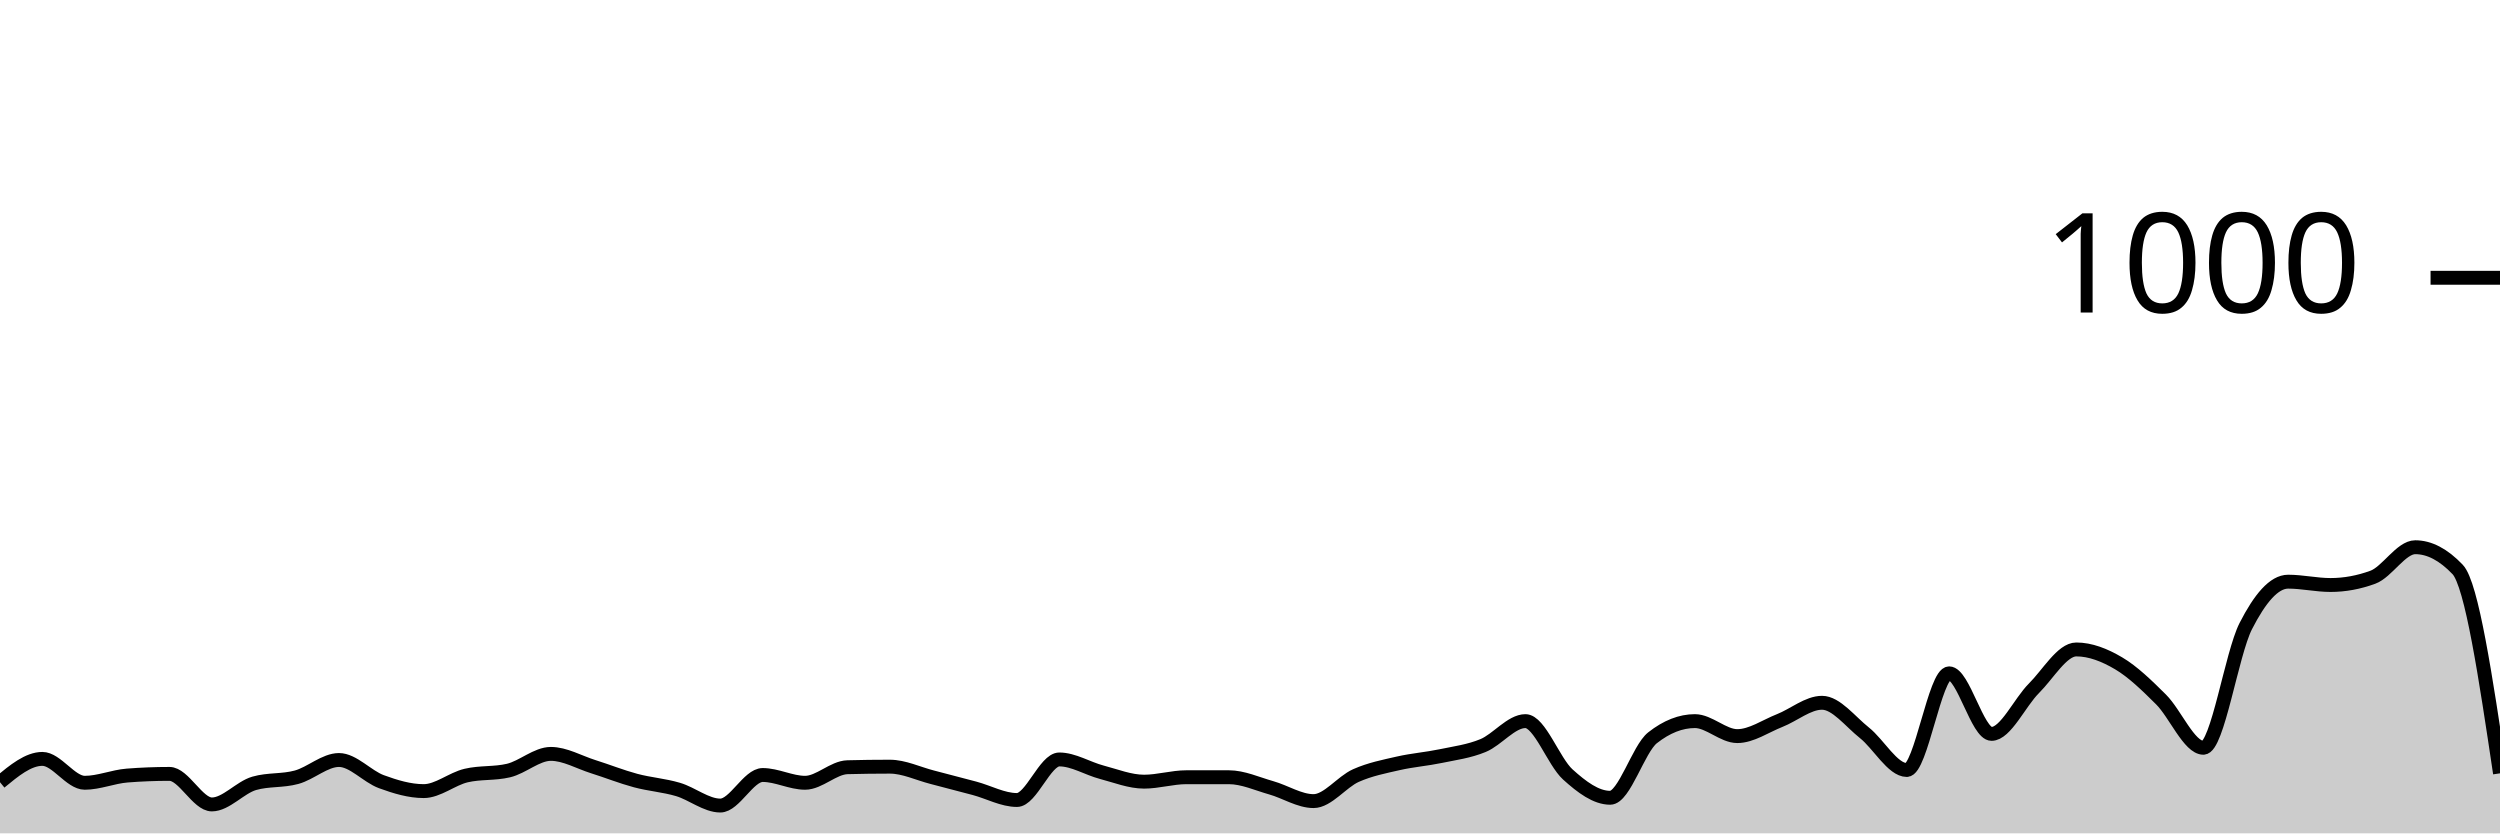
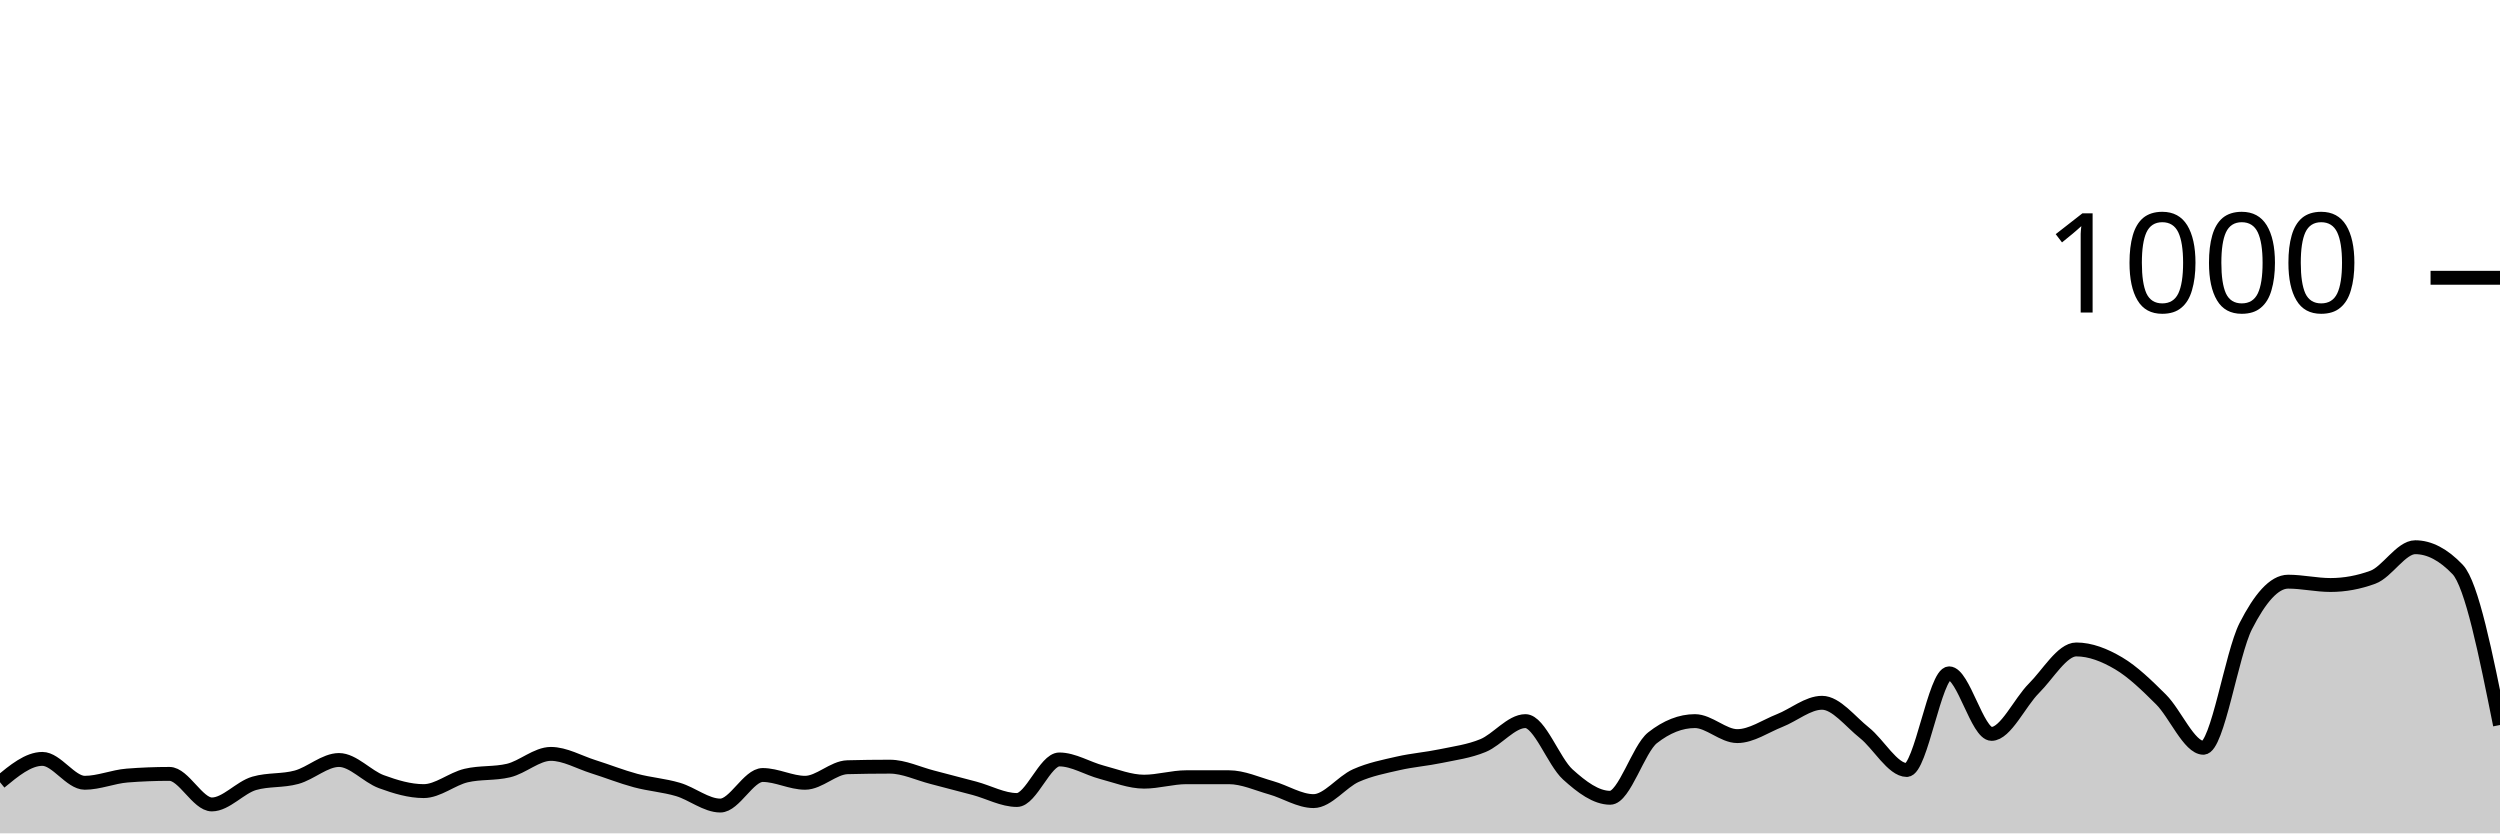
<svg xmlns="http://www.w3.org/2000/svg" viewBox="0 0 180 60">
  <g transform="translate(0,20)">
-     <path class="area" fill="rgba(0, 0, 0, 0.2)" d="M0,36.32C1.017,35.48,2.034,34.64,3.051,34.64C4.068,34.64,5.085,36.36,6.102,36.36C7.119,36.36,8.136,35.92,9.153,35.84C10.169,35.76,11.186,35.72,12.203,35.72C13.22,35.72,14.237,37.92,15.254,37.92C16.271,37.92,17.288,36.693,18.305,36.4C19.322,36.107,20.339,36.24,21.356,35.96C22.373,35.68,23.39,34.72,24.407,34.72C25.424,34.72,26.441,35.907,27.458,36.28C28.475,36.653,29.492,36.96,30.508,36.96C31.525,36.96,32.542,36.08,33.559,35.84C34.576,35.6,35.593,35.72,36.61,35.48C37.627,35.24,38.644,34.28,39.661,34.28C40.678,34.28,41.695,34.88,42.712,35.2C43.729,35.52,44.746,35.927,45.763,36.2C46.78,36.473,47.797,36.54,48.814,36.84C49.831,37.14,50.847,38,51.864,38C52.881,38,53.898,35.8,54.915,35.8C55.932,35.8,56.949,36.36,57.966,36.36C58.983,36.36,60,35.267,61.017,35.24C62.034,35.213,63.051,35.2,64.068,35.2C65.085,35.2,66.102,35.7,67.119,35.96C68.136,36.22,69.153,36.487,70.169,36.76C71.186,37.033,72.203,37.6,73.22,37.6C74.237,37.6,75.254,34.68,76.271,34.68C77.288,34.68,78.305,35.333,79.322,35.6C80.339,35.867,81.356,36.28,82.373,36.28C83.39,36.28,84.407,35.96,85.424,35.96C86.441,35.96,87.458,35.96,88.475,35.96C89.492,35.96,90.508,36.433,91.525,36.72C92.542,37.007,93.559,37.68,94.576,37.68C95.593,37.68,96.61,36.293,97.627,35.84C98.644,35.387,99.661,35.193,100.678,34.96C101.695,34.727,102.712,34.653,103.729,34.44C104.746,34.227,105.763,34.1,106.78,33.68C107.797,33.26,108.814,31.92,109.831,31.92C110.847,31.92,111.864,34.84,112.881,35.76C113.898,36.68,114.915,37.44,115.932,37.44C116.949,37.44,117.966,33.92,118.983,33.12C120,32.32,121.017,31.92,122.034,31.92C123.051,31.92,124.068,33,125.085,33C126.102,33,127.119,32.28,128.136,31.88C129.153,31.48,130.169,30.6,131.186,30.6C132.203,30.6,133.22,31.953,134.237,32.76C135.254,33.567,136.271,35.44,137.288,35.44C138.305,35.44,139.322,28.48,140.339,28.48C141.356,28.48,142.373,32.84,143.39,32.84C144.407,32.84,145.424,30.573,146.441,29.56C147.458,28.547,148.475,26.76,149.492,26.76C150.508,26.76,151.525,27.16,152.542,27.76C153.559,28.36,154.576,29.347,155.593,30.36C156.61,31.373,157.627,33.84,158.644,33.84C159.661,33.84,160.678,27.073,161.695,25.08C162.712,23.087,163.729,21.88,164.746,21.88C165.763,21.88,166.78,22.12,167.797,22.12C168.814,22.12,169.831,21.933,170.847,21.56C171.864,21.187,172.881,19.4,173.898,19.4C174.915,19.4,175.932,19.933,176.949,21C177.966,22.067,178.983,28.873,180,35.68L180,40C178.983,40,177.966,40,176.949,40C175.932,40,174.915,40,173.898,40C172.881,40,171.864,40,170.847,40C169.831,40,168.814,40,167.797,40C166.78,40,165.763,40,164.746,40C163.729,40,162.712,40,161.695,40C160.678,40,159.661,40,158.644,40C157.627,40,156.61,40,155.593,40C154.576,40,153.559,40,152.542,40C151.525,40,150.508,40,149.492,40C148.475,40,147.458,40,146.441,40C145.424,40,144.407,40,143.39,40C142.373,40,141.356,40,140.339,40C139.322,40,138.305,40,137.288,40C136.271,40,135.254,40,134.237,40C133.22,40,132.203,40,131.186,40C130.169,40,129.153,40,128.136,40C127.119,40,126.102,40,125.085,40C124.068,40,123.051,40,122.034,40C121.017,40,120,40,118.983,40C117.966,40,116.949,40,115.932,40C114.915,40,113.898,40,112.881,40C111.864,40,110.847,40,109.831,40C108.814,40,107.797,40,106.78,40C105.763,40,104.746,40,103.729,40C102.712,40,101.695,40,100.678,40C99.661,40,98.644,40,97.627,40C96.61,40,95.593,40,94.576,40C93.559,40,92.542,40,91.525,40C90.508,40,89.492,40,88.475,40C87.458,40,86.441,40,85.424,40C84.407,40,83.39,40,82.373,40C81.356,40,80.339,40,79.322,40C78.305,40,77.288,40,76.271,40C75.254,40,74.237,40,73.22,40C72.203,40,71.186,40,70.169,40C69.153,40,68.136,40,67.119,40C66.102,40,65.085,40,64.068,40C63.051,40,62.034,40,61.017,40C60,40,58.983,40,57.966,40C56.949,40,55.932,40,54.915,40C53.898,40,52.881,40,51.864,40C50.847,40,49.831,40,48.814,40C47.797,40,46.78,40,45.763,40C44.746,40,43.729,40,42.712,40C41.695,40,40.678,40,39.661,40C38.644,40,37.627,40,36.61,40C35.593,40,34.576,40,33.559,40C32.542,40,31.525,40,30.508,40C29.492,40,28.475,40,27.458,40C26.441,40,25.424,40,24.407,40C23.39,40,22.373,40,21.356,40C20.339,40,19.322,40,18.305,40C17.288,40,16.271,40,15.254,40C14.237,40,13.22,40,12.203,40C11.186,40,10.169,40,9.153,40C8.136,40,7.119,40,6.102,40C5.085,40,4.068,40,3.051,40C2.034,40,1.017,40,0,40Z" />
-     <path class="line" stroke="black" fill="none" d="M0,36.32C1.017,35.48,2.034,34.64,3.051,34.64C4.068,34.64,5.085,36.36,6.102,36.36C7.119,36.36,8.136,35.92,9.153,35.84C10.169,35.76,11.186,35.72,12.203,35.72C13.22,35.72,14.237,37.92,15.254,37.92C16.271,37.92,17.288,36.693,18.305,36.4C19.322,36.107,20.339,36.24,21.356,35.96C22.373,35.68,23.39,34.72,24.407,34.72C25.424,34.72,26.441,35.907,27.458,36.28C28.475,36.653,29.492,36.96,30.508,36.96C31.525,36.96,32.542,36.08,33.559,35.84C34.576,35.6,35.593,35.72,36.61,35.48C37.627,35.24,38.644,34.28,39.661,34.28C40.678,34.28,41.695,34.88,42.712,35.2C43.729,35.52,44.746,35.927,45.763,36.2C46.78,36.473,47.797,36.54,48.814,36.84C49.831,37.14,50.847,38,51.864,38C52.881,38,53.898,35.8,54.915,35.8C55.932,35.8,56.949,36.36,57.966,36.36C58.983,36.36,60,35.267,61.017,35.24C62.034,35.213,63.051,35.2,64.068,35.2C65.085,35.2,66.102,35.7,67.119,35.96C68.136,36.22,69.153,36.487,70.169,36.76C71.186,37.033,72.203,37.6,73.22,37.6C74.237,37.6,75.254,34.68,76.271,34.68C77.288,34.68,78.305,35.333,79.322,35.6C80.339,35.867,81.356,36.28,82.373,36.28C83.39,36.28,84.407,35.96,85.424,35.96C86.441,35.96,87.458,35.96,88.475,35.96C89.492,35.96,90.508,36.433,91.525,36.72C92.542,37.007,93.559,37.68,94.576,37.68C95.593,37.68,96.61,36.293,97.627,35.84C98.644,35.387,99.661,35.193,100.678,34.96C101.695,34.727,102.712,34.653,103.729,34.44C104.746,34.227,105.763,34.1,106.78,33.68C107.797,33.26,108.814,31.92,109.831,31.92C110.847,31.92,111.864,34.84,112.881,35.76C113.898,36.68,114.915,37.44,115.932,37.44C116.949,37.44,117.966,33.92,118.983,33.12C120,32.32,121.017,31.92,122.034,31.92C123.051,31.92,124.068,33,125.085,33C126.102,33,127.119,32.28,128.136,31.88C129.153,31.48,130.169,30.6,131.186,30.6C132.203,30.6,133.22,31.953,134.237,32.76C135.254,33.567,136.271,35.44,137.288,35.44C138.305,35.44,139.322,28.48,140.339,28.48C141.356,28.48,142.373,32.84,143.39,32.84C144.407,32.84,145.424,30.573,146.441,29.56C147.458,28.547,148.475,26.76,149.492,26.76C150.508,26.76,151.525,27.16,152.542,27.76C153.559,28.36,154.576,29.347,155.593,30.36C156.61,31.373,157.627,33.84,158.644,33.84C159.661,33.84,160.678,27.073,161.695,25.08C162.712,23.087,163.729,21.88,164.746,21.88C165.763,21.88,166.78,22.12,167.797,22.12C168.814,22.12,169.831,21.933,170.847,21.56C171.864,21.187,172.881,19.4,173.898,19.4C174.915,19.4,175.932,19.933,176.949,21C177.966,22.067,178.983,28.873,180,35.68" />
+     <path class="area" fill="rgba(0, 0, 0, 0.2)" d="M0,36.32C1.017,35.48,2.034,34.64,3.051,34.64C4.068,34.64,5.085,36.36,6.102,36.36C7.119,36.36,8.136,35.92,9.153,35.84C10.169,35.76,11.186,35.72,12.203,35.72C13.22,35.72,14.237,37.92,15.254,37.92C16.271,37.92,17.288,36.693,18.305,36.4C19.322,36.107,20.339,36.24,21.356,35.96C22.373,35.68,23.39,34.72,24.407,34.72C25.424,34.72,26.441,35.907,27.458,36.28C28.475,36.653,29.492,36.96,30.508,36.96C31.525,36.96,32.542,36.08,33.559,35.84C34.576,35.6,35.593,35.72,36.61,35.48C37.627,35.24,38.644,34.28,39.661,34.28C40.678,34.28,41.695,34.88,42.712,35.2C43.729,35.52,44.746,35.927,45.763,36.2C46.78,36.473,47.797,36.54,48.814,36.84C49.831,37.14,50.847,38,51.864,38C52.881,38,53.898,35.8,54.915,35.8C55.932,35.8,56.949,36.36,57.966,36.36C58.983,36.36,60,35.267,61.017,35.24C62.034,35.213,63.051,35.2,64.068,35.2C65.085,35.2,66.102,35.7,67.119,35.96C68.136,36.22,69.153,36.487,70.169,36.76C71.186,37.033,72.203,37.6,73.22,37.6C74.237,37.6,75.254,34.68,76.271,34.68C77.288,34.68,78.305,35.333,79.322,35.6C80.339,35.867,81.356,36.28,82.373,36.28C83.39,36.28,84.407,35.96,85.424,35.96C86.441,35.96,87.458,35.96,88.475,35.96C89.492,35.96,90.508,36.433,91.525,36.72C92.542,37.007,93.559,37.68,94.576,37.68C95.593,37.68,96.61,36.293,97.627,35.84C98.644,35.387,99.661,35.193,100.678,34.96C101.695,34.727,102.712,34.653,103.729,34.44C104.746,34.227,105.763,34.1,106.78,33.68C107.797,33.26,108.814,31.92,109.831,31.92C110.847,31.92,111.864,34.84,112.881,35.76C113.898,36.68,114.915,37.44,115.932,37.44C116.949,37.44,117.966,33.92,118.983,33.12C120,32.32,121.017,31.92,122.034,31.92C123.051,31.92,124.068,33,125.085,33C126.102,33,127.119,32.28,128.136,31.88C129.153,31.48,130.169,30.6,131.186,30.6C132.203,30.6,133.22,31.953,134.237,32.76C135.254,33.567,136.271,35.44,137.288,35.44C138.305,35.44,139.322,28.48,140.339,28.48C141.356,28.48,142.373,32.84,143.39,32.84C144.407,32.84,145.424,30.573,146.441,29.56C147.458,28.547,148.475,26.76,149.492,26.76C150.508,26.76,151.525,27.16,152.542,27.76C153.559,28.36,154.576,29.347,155.593,30.36C156.61,31.373,157.627,33.84,158.644,33.84C159.661,33.84,160.678,27.073,161.695,25.08C162.712,23.087,163.729,21.88,164.746,21.88C165.763,21.88,166.78,22.12,167.797,22.12C168.814,22.12,169.831,21.933,170.847,21.56C171.864,21.187,172.881,19.4,173.898,19.4C174.915,19.4,175.932,19.933,176.949,21C177.966,22.067,178.983,27.133,180,32.2L180,40C178.983,40,177.966,40,176.949,40C175.932,40,174.915,40,173.898,40C172.881,40,171.864,40,170.847,40C169.831,40,168.814,40,167.797,40C166.78,40,165.763,40,164.746,40C163.729,40,162.712,40,161.695,40C160.678,40,159.661,40,158.644,40C157.627,40,156.61,40,155.593,40C154.576,40,153.559,40,152.542,40C151.525,40,150.508,40,149.492,40C148.475,40,147.458,40,146.441,40C145.424,40,144.407,40,143.39,40C142.373,40,141.356,40,140.339,40C139.322,40,138.305,40,137.288,40C136.271,40,135.254,40,134.237,40C133.22,40,132.203,40,131.186,40C130.169,40,129.153,40,128.136,40C127.119,40,126.102,40,125.085,40C124.068,40,123.051,40,122.034,40C121.017,40,120,40,118.983,40C117.966,40,116.949,40,115.932,40C114.915,40,113.898,40,112.881,40C111.864,40,110.847,40,109.831,40C108.814,40,107.797,40,106.78,40C105.763,40,104.746,40,103.729,40C102.712,40,101.695,40,100.678,40C99.661,40,98.644,40,97.627,40C96.61,40,95.593,40,94.576,40C93.559,40,92.542,40,91.525,40C90.508,40,89.492,40,88.475,40C87.458,40,86.441,40,85.424,40C84.407,40,83.39,40,82.373,40C81.356,40,80.339,40,79.322,40C78.305,40,77.288,40,76.271,40C75.254,40,74.237,40,73.22,40C72.203,40,71.186,40,70.169,40C69.153,40,68.136,40,67.119,40C66.102,40,65.085,40,64.068,40C63.051,40,62.034,40,61.017,40C60,40,58.983,40,57.966,40C56.949,40,55.932,40,54.915,40C53.898,40,52.881,40,51.864,40C50.847,40,49.831,40,48.814,40C47.797,40,46.78,40,45.763,40C44.746,40,43.729,40,42.712,40C41.695,40,40.678,40,39.661,40C38.644,40,37.627,40,36.61,40C35.593,40,34.576,40,33.559,40C32.542,40,31.525,40,30.508,40C29.492,40,28.475,40,27.458,40C26.441,40,25.424,40,24.407,40C23.39,40,22.373,40,21.356,40C20.339,40,19.322,40,18.305,40C17.288,40,16.271,40,15.254,40C14.237,40,13.22,40,12.203,40C11.186,40,10.169,40,9.153,40C8.136,40,7.119,40,6.102,40C5.085,40,4.068,40,3.051,40C2.034,40,1.017,40,0,40Z" />
+     <path class="line" stroke="black" fill="none" d="M0,36.32C1.017,35.48,2.034,34.64,3.051,34.64C4.068,34.64,5.085,36.36,6.102,36.36C7.119,36.36,8.136,35.92,9.153,35.84C10.169,35.76,11.186,35.72,12.203,35.72C13.22,35.72,14.237,37.92,15.254,37.92C16.271,37.92,17.288,36.693,18.305,36.4C19.322,36.107,20.339,36.24,21.356,35.96C22.373,35.68,23.39,34.72,24.407,34.72C25.424,34.72,26.441,35.907,27.458,36.28C28.475,36.653,29.492,36.96,30.508,36.96C31.525,36.96,32.542,36.08,33.559,35.84C34.576,35.6,35.593,35.72,36.61,35.48C37.627,35.24,38.644,34.28,39.661,34.28C40.678,34.28,41.695,34.88,42.712,35.2C43.729,35.52,44.746,35.927,45.763,36.2C46.78,36.473,47.797,36.54,48.814,36.84C49.831,37.14,50.847,38,51.864,38C52.881,38,53.898,35.8,54.915,35.8C55.932,35.8,56.949,36.36,57.966,36.36C58.983,36.36,60,35.267,61.017,35.24C62.034,35.213,63.051,35.2,64.068,35.2C65.085,35.2,66.102,35.7,67.119,35.96C68.136,36.22,69.153,36.487,70.169,36.76C71.186,37.033,72.203,37.6,73.22,37.6C74.237,37.6,75.254,34.68,76.271,34.68C77.288,34.68,78.305,35.333,79.322,35.6C80.339,35.867,81.356,36.28,82.373,36.28C83.39,36.28,84.407,35.96,85.424,35.96C86.441,35.96,87.458,35.96,88.475,35.96C89.492,35.96,90.508,36.433,91.525,36.72C92.542,37.007,93.559,37.68,94.576,37.68C95.593,37.68,96.61,36.293,97.627,35.84C98.644,35.387,99.661,35.193,100.678,34.96C101.695,34.727,102.712,34.653,103.729,34.44C104.746,34.227,105.763,34.1,106.78,33.68C107.797,33.26,108.814,31.92,109.831,31.92C110.847,31.92,111.864,34.84,112.881,35.76C113.898,36.68,114.915,37.44,115.932,37.44C116.949,37.44,117.966,33.92,118.983,33.12C120,32.32,121.017,31.92,122.034,31.92C123.051,31.92,124.068,33,125.085,33C126.102,33,127.119,32.28,128.136,31.88C129.153,31.48,130.169,30.6,131.186,30.6C132.203,30.6,133.22,31.953,134.237,32.76C135.254,33.567,136.271,35.44,137.288,35.44C138.305,35.44,139.322,28.48,140.339,28.48C141.356,28.48,142.373,32.84,143.39,32.84C144.407,32.84,145.424,30.573,146.441,29.56C147.458,28.547,148.475,26.76,149.492,26.76C150.508,26.76,151.525,27.16,152.542,27.76C153.559,28.36,154.576,29.347,155.593,30.36C156.61,31.373,157.627,33.84,158.644,33.84C159.661,33.84,160.678,27.073,161.695,25.08C162.712,23.087,163.729,21.88,164.746,21.88C165.763,21.88,166.78,22.12,167.797,22.12C168.814,22.12,169.831,21.933,170.847,21.56C171.864,21.187,172.881,19.4,173.898,19.4C174.915,19.4,175.932,19.933,176.949,21C177.966,22.067,178.983,27.133,180,32.2" />
    <path class="axis-ceiling" stroke-width="1" stroke="black" fill="none" d="M175,0L180,0" />
    <text class="axis-ceiling-label" font-family="sans-serif" text-anchor="end" font-size="10px" x="170" y="2.5">1000</text>
  </g>
</svg>
